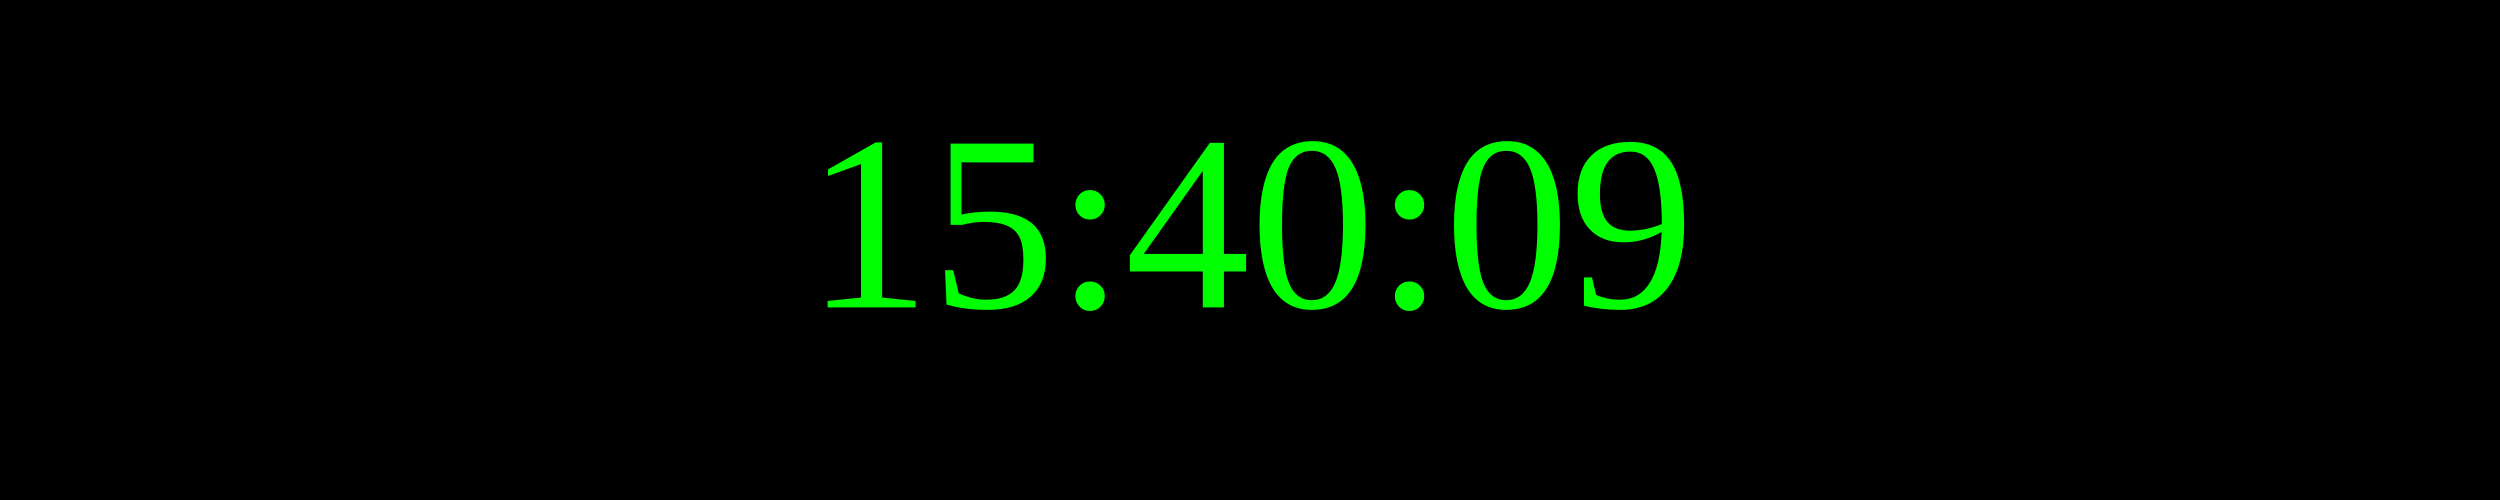
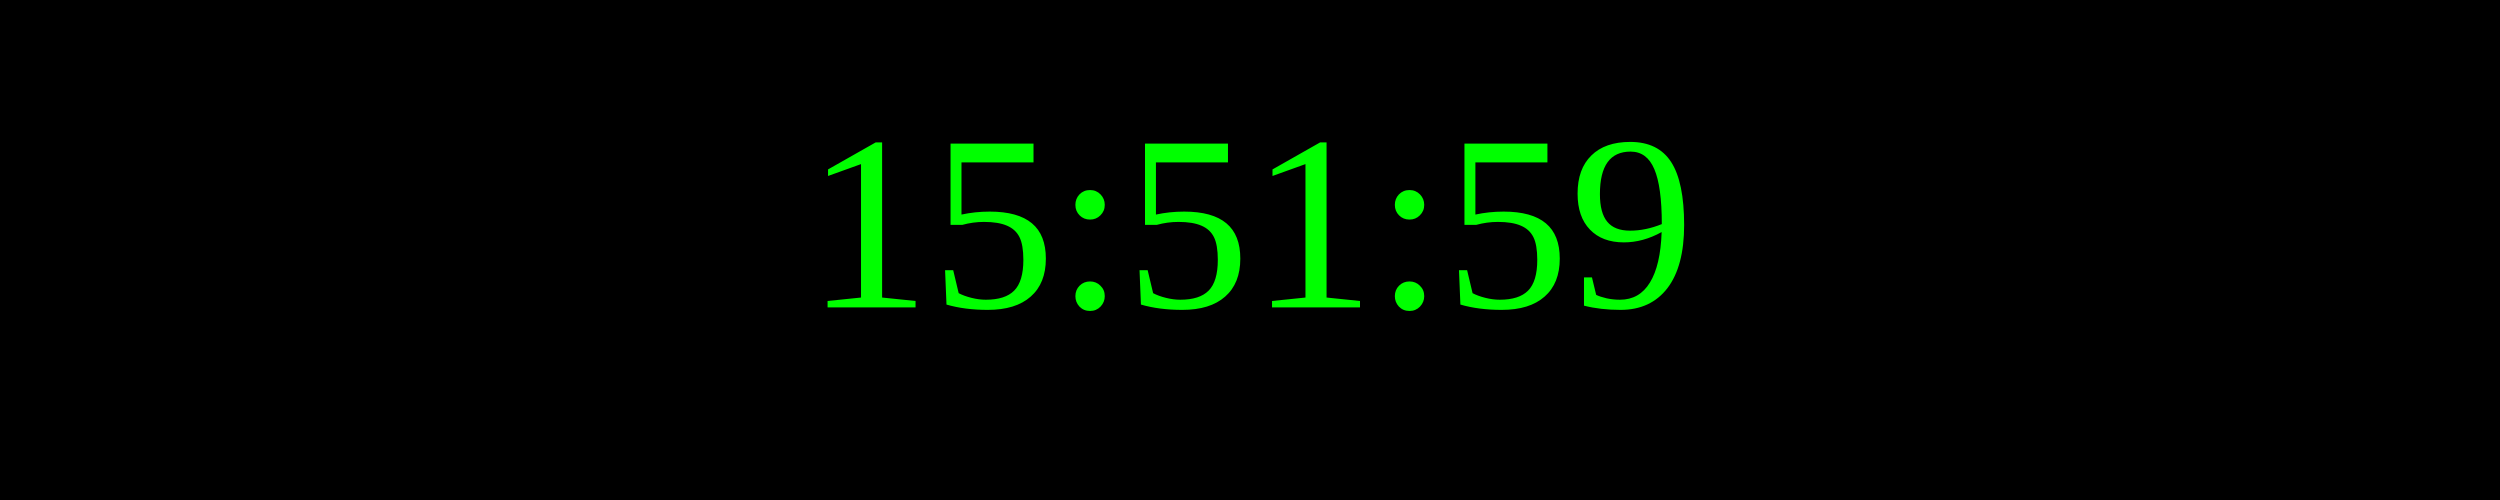
<svg xmlns="http://www.w3.org/2000/svg" width="250" height="50">
  <rect width="100%" height="100%" fill="black" />
  <text x="50%" y="50%" font-size="25" fill="lime" text-anchor="middle" dominant-baseline="middle">
- 15:40:09
+ 15:51:59
</text>
</svg>
